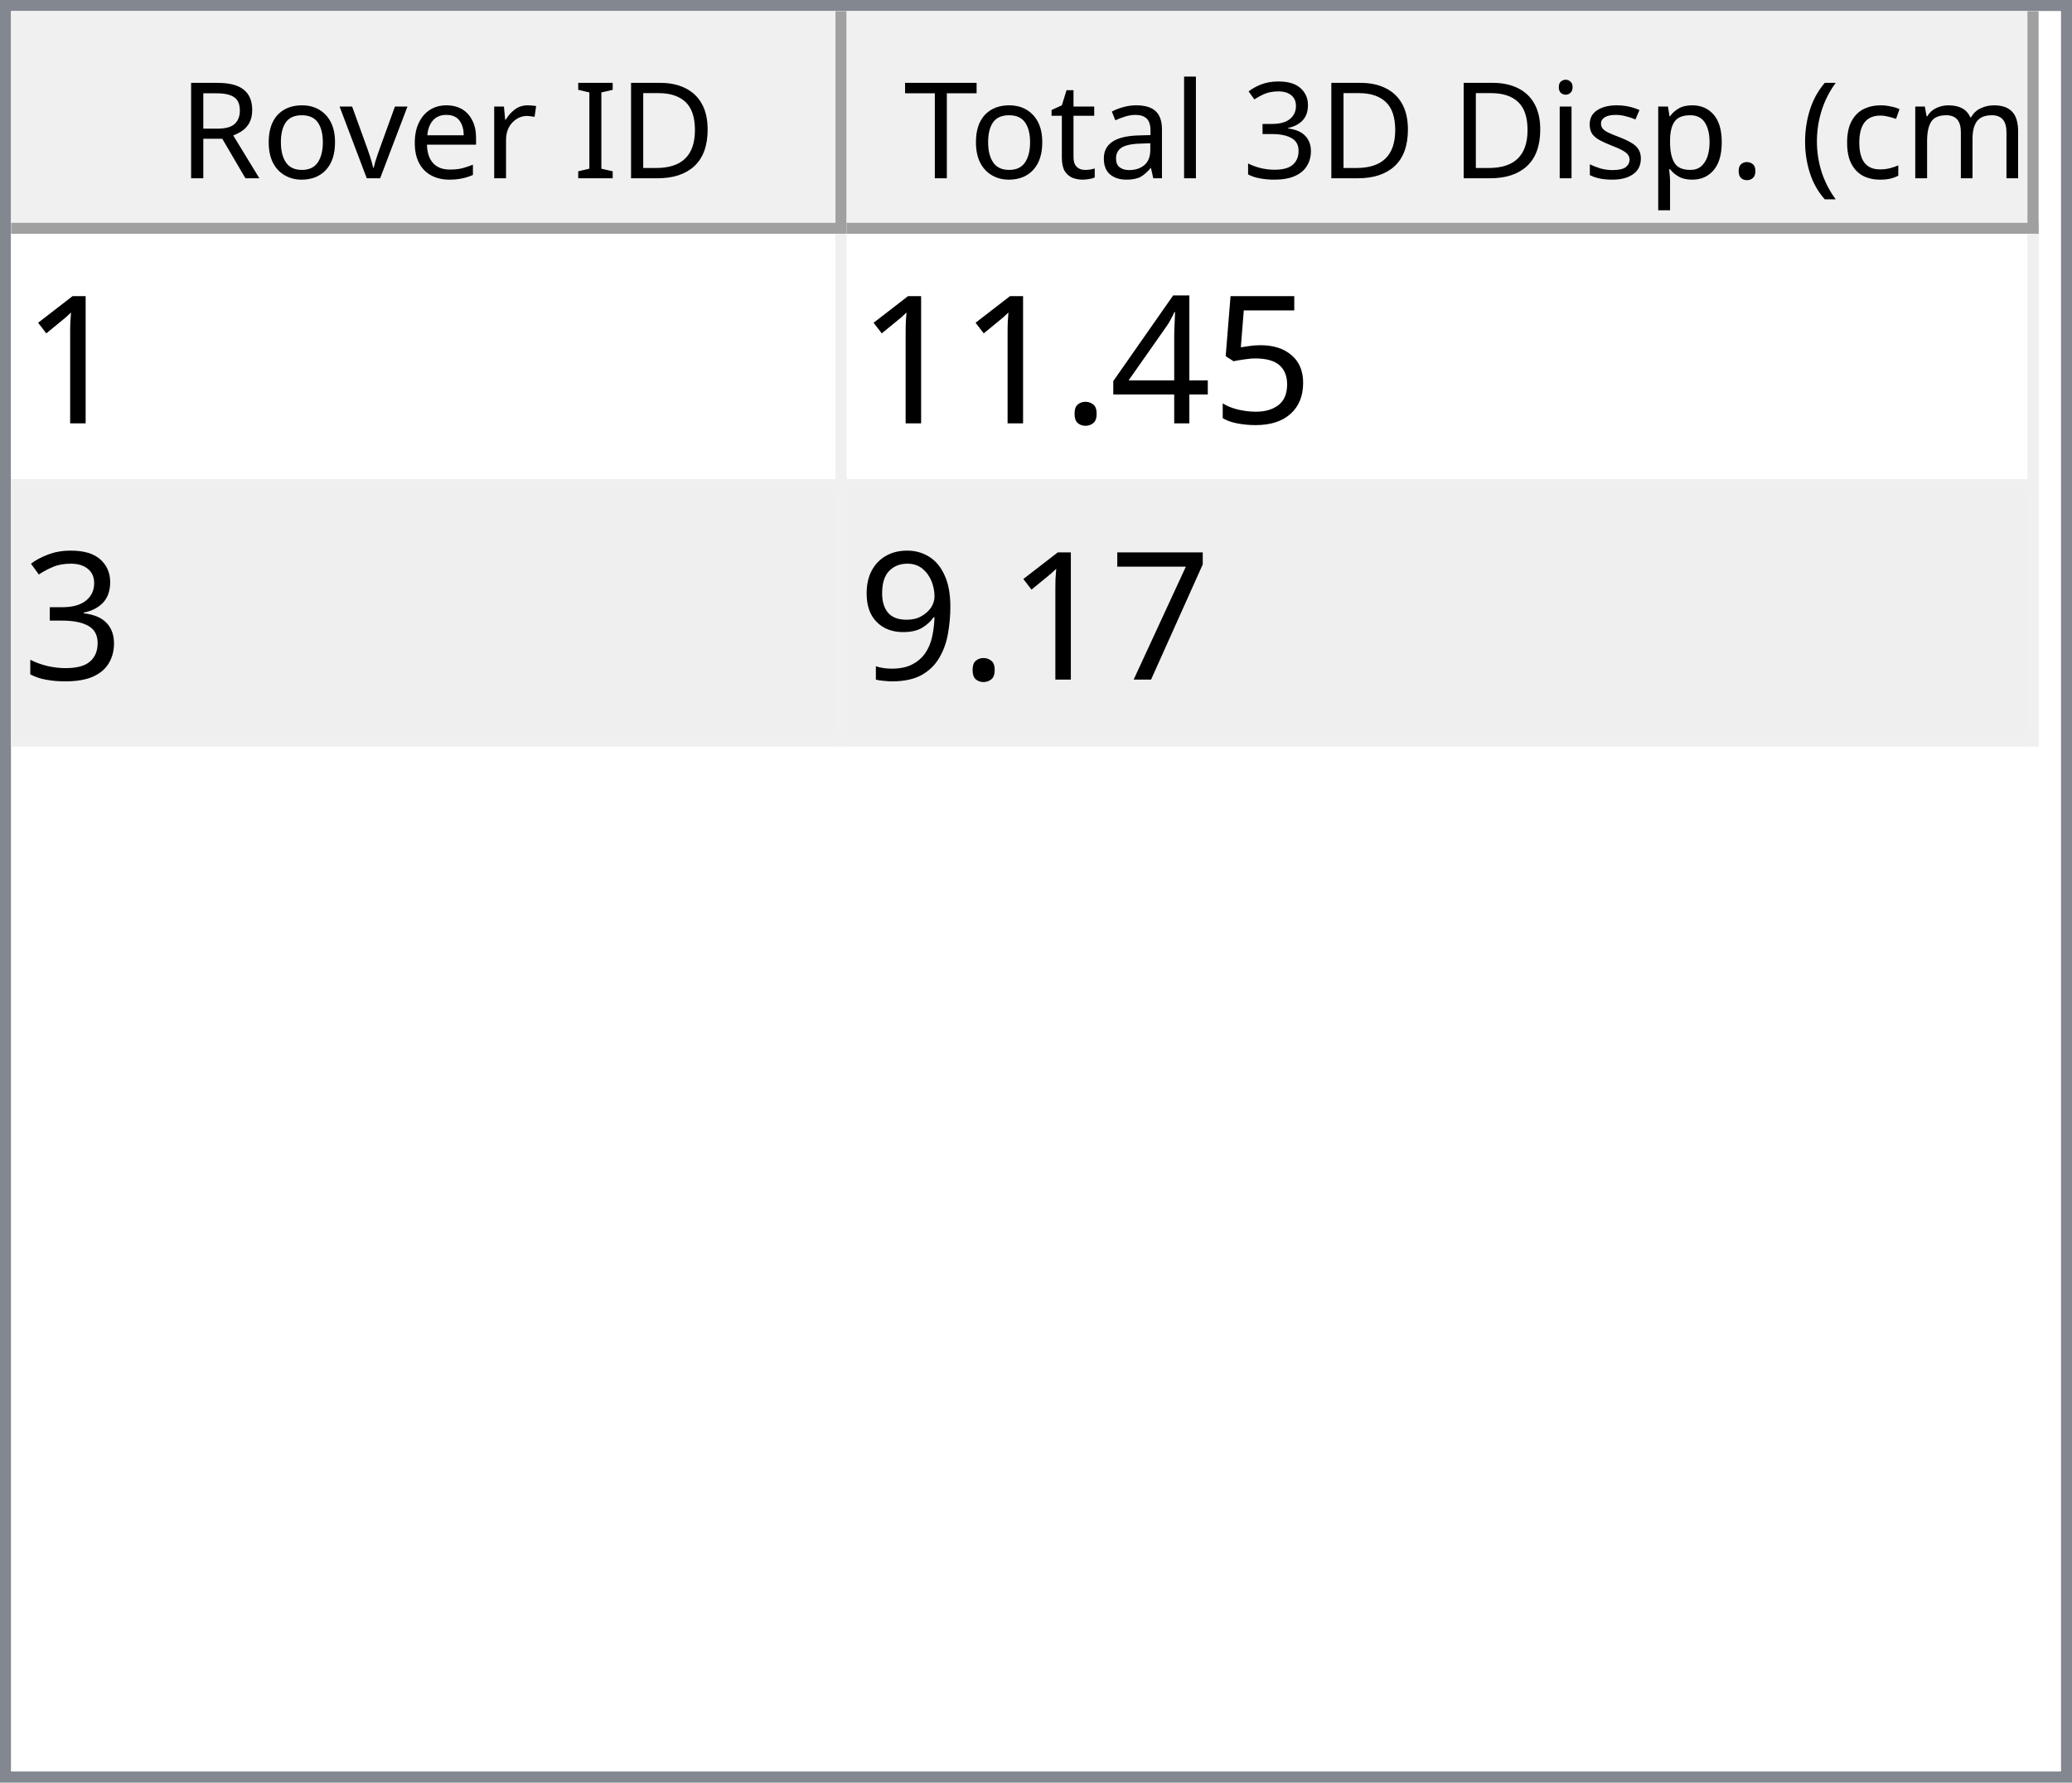
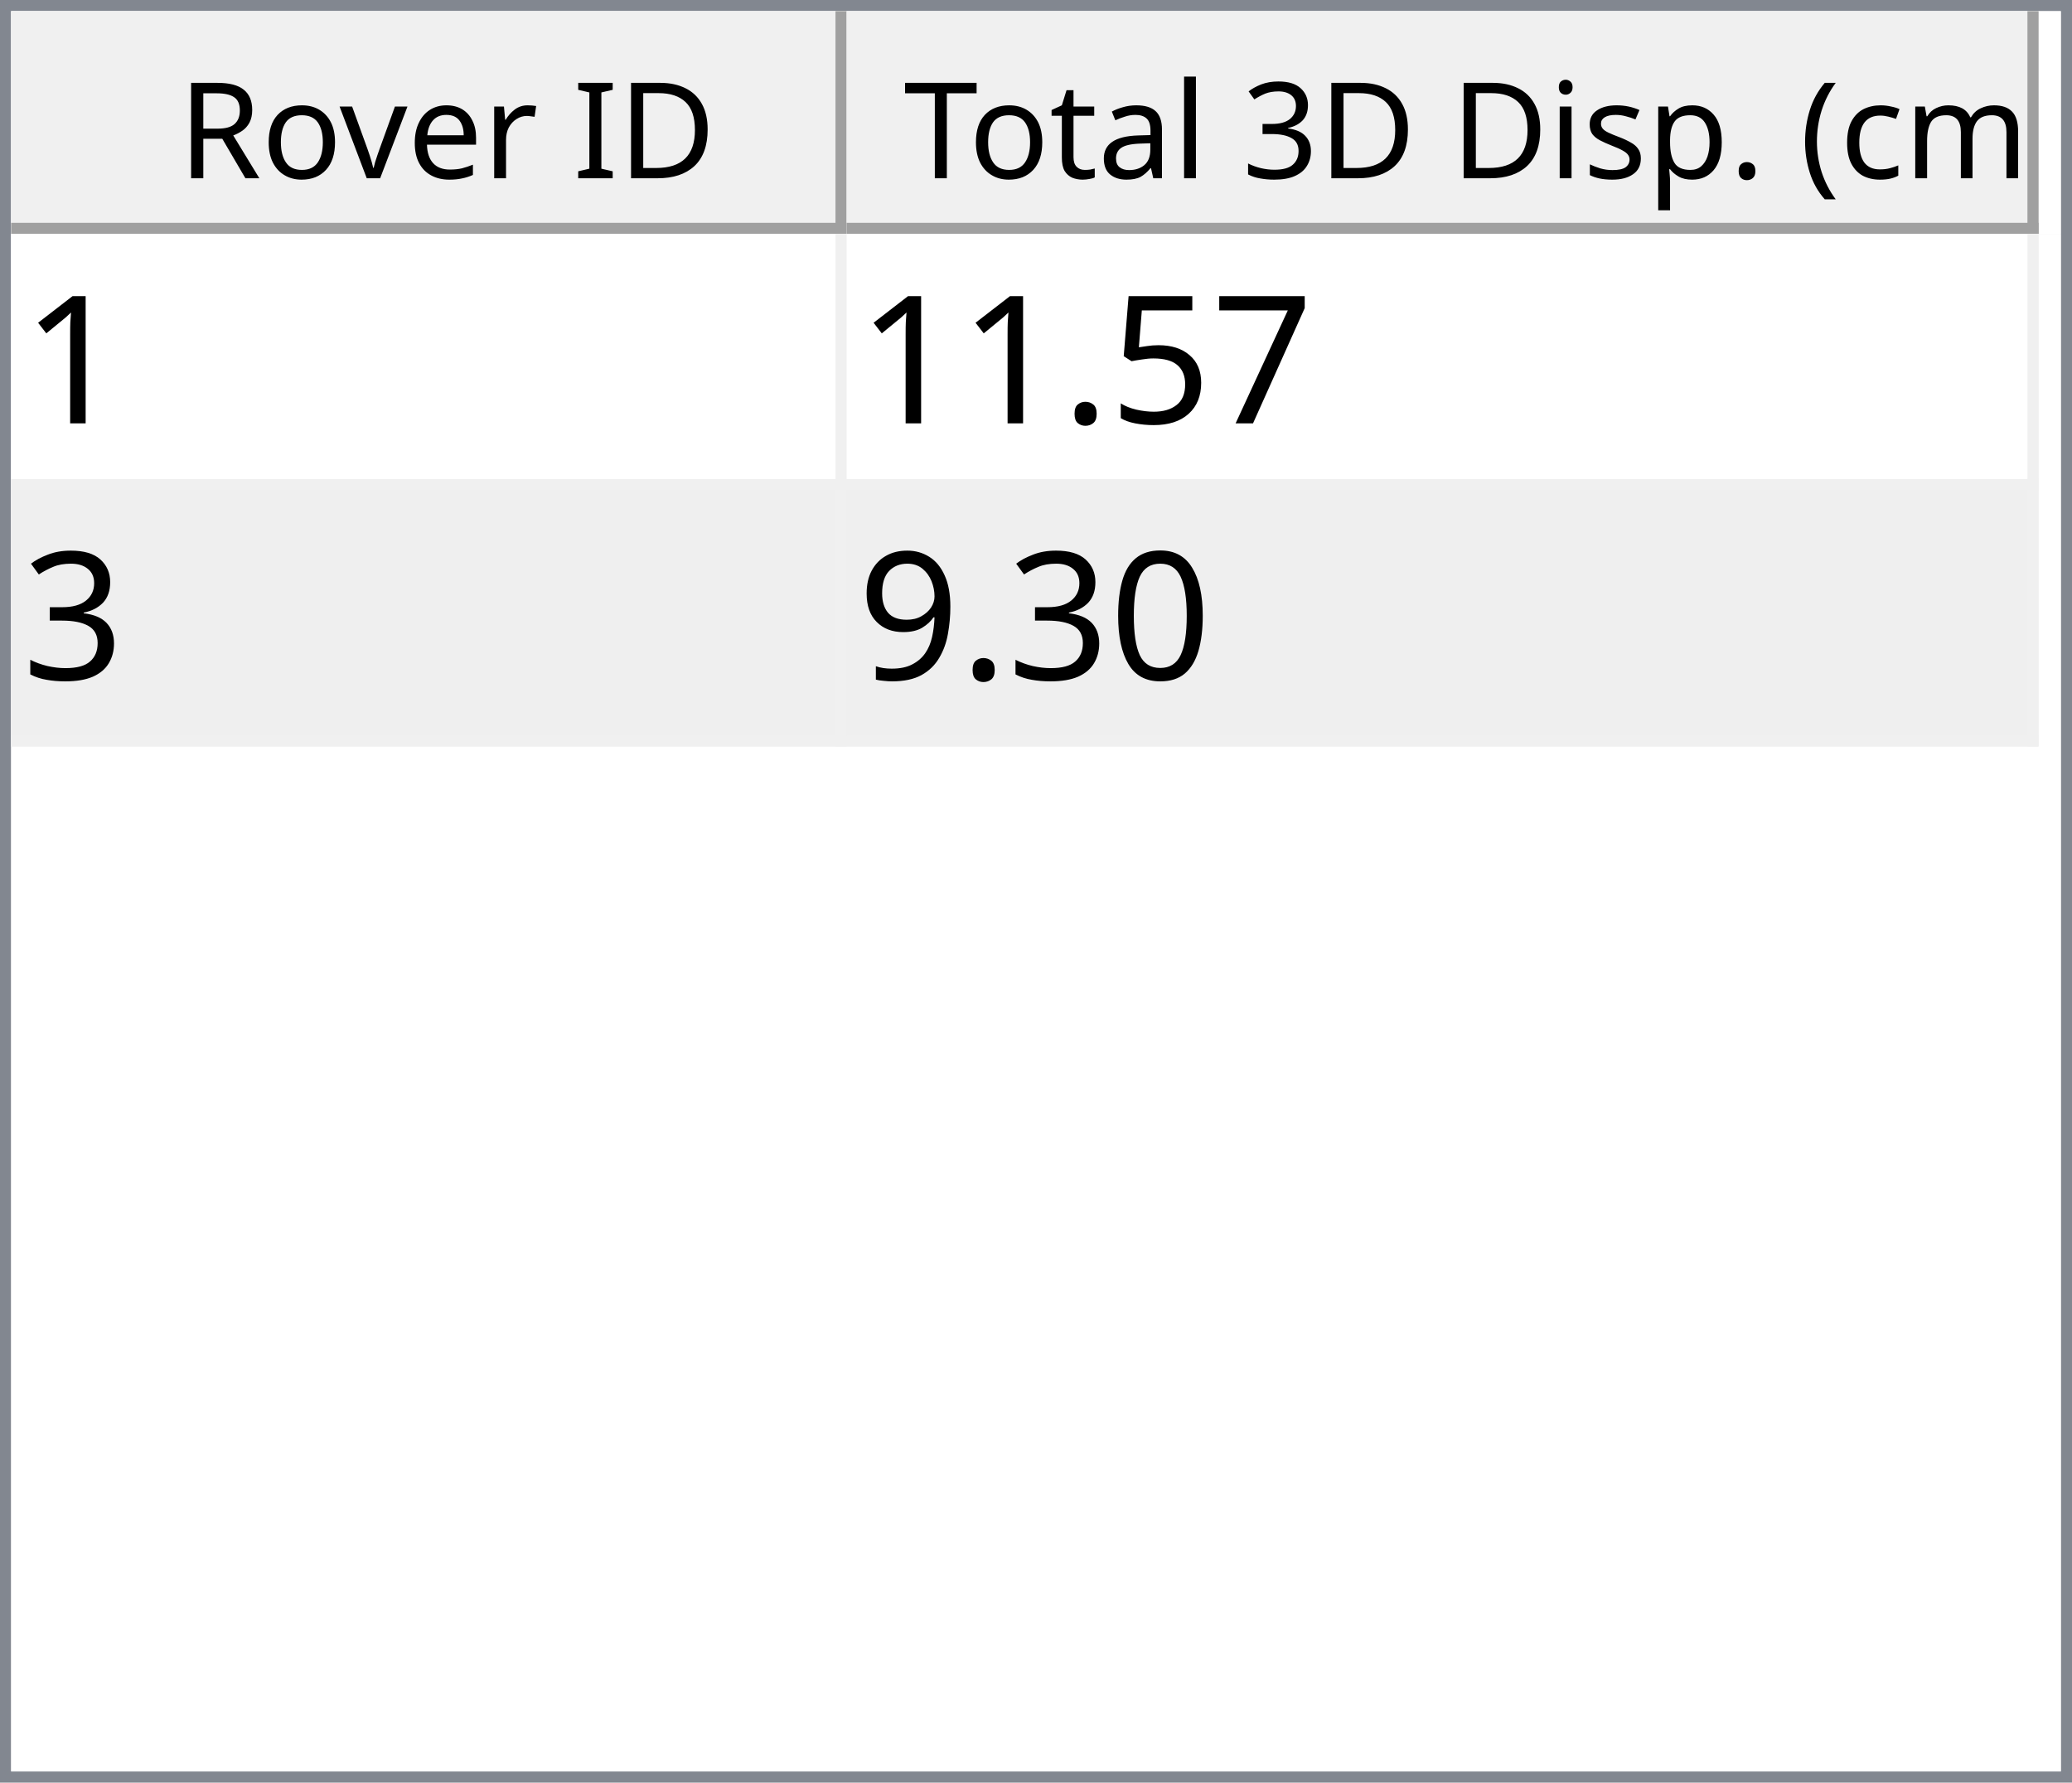
<svg xmlns="http://www.w3.org/2000/svg" style="fill-opacity:1; color-rendering:auto; color-interpolation:auto; text-rendering:auto; stroke:black; stroke-linecap:square; stroke-miterlimit:10; shape-rendering:auto; stroke-opacity:1; fill:black; stroke-dasharray:none; font-weight:normal; stroke-width:1; font-family:'Dialog'; font-style:normal; stroke-linejoin:miter; font-size:12px; stroke-dashoffset:0; image-rendering:auto;" width="186" height="160">
  <defs id="genericDefs" />
  <g>
    <defs id="defs1">
      <clipPath clipPathUnits="userSpaceOnUse" id="clipPath1">
        <path d="M0 0 L186 0 L186 160 L0 160 L0 0 Z" />
      </clipPath>
      <clipPath clipPathUnits="userSpaceOnUse" id="clipPath2">
        <path d="M0 0 L0 160 L186 160 L186 0 Z" />
      </clipPath>
      <clipPath clipPathUnits="userSpaceOnUse" id="clipPath3">
        <path d="M0 0 L0 20 L184 20 L184 0 Z" />
      </clipPath>
      <clipPath clipPathUnits="userSpaceOnUse" id="clipPath4">
        <path d="M0 0 L0 20 L75 20 L75 0 Z" />
      </clipPath>
      <clipPath clipPathUnits="userSpaceOnUse" id="clipPath5">
        <path d="M1 1 L1 19 L74 19 L74 1 Z" />
      </clipPath>
      <clipPath clipPathUnits="userSpaceOnUse" id="clipPath6">
        <path d="M0 0 L0 18 L73 18 L73 0 Z" />
      </clipPath>
      <clipPath clipPathUnits="userSpaceOnUse" id="clipPath7">
        <path d="M-0.5 -0.5 L-0.5 19.5 L74.5 19.5 L74.5 -0.5 Z" />
      </clipPath>
      <clipPath clipPathUnits="userSpaceOnUse" id="clipPath8">
        <path d="M0 0 L0 20 L107 20 L107 0 Z" />
      </clipPath>
      <clipPath clipPathUnits="userSpaceOnUse" id="clipPath9">
        <path d="M1 1 L1 19 L106 19 L106 1 Z" />
      </clipPath>
      <clipPath clipPathUnits="userSpaceOnUse" id="clipPath10">
        <path d="M0 0 L0 18 L105 18 L105 0 Z" />
      </clipPath>
      <clipPath clipPathUnits="userSpaceOnUse" id="clipPath11">
        <path d="M-0.5 -0.5 L-0.5 19.5 L106.5 19.5 L106.5 -0.5 Z" />
      </clipPath>
      <clipPath clipPathUnits="userSpaceOnUse" id="clipPath12">
        <path d="M0 0 L0 138 L184 138 L184 0 Z" />
      </clipPath>
      <clipPath clipPathUnits="userSpaceOnUse" id="clipPath13">
        <path d="M0 0 L0 46 L182 46 L182 0 Z" />
      </clipPath>
      <clipPath clipPathUnits="userSpaceOnUse" id="clipPath14">
        <path d="M-0.5 -0.5 L-0.5 45.5 L181.5 45.5 L181.5 -0.5 Z" />
      </clipPath>
      <clipPath clipPathUnits="userSpaceOnUse" id="clipPath15">
        <path d="M0 0 L0 22 L74 22 L74 0 Z" />
      </clipPath>
      <clipPath clipPathUnits="userSpaceOnUse" id="clipPath16">
        <path d="M0 0 L0 22 L106 22 L106 0 Z" />
      </clipPath>
      <font horiz-adv-x="64.551" id="font1">
        <font-face ascent="107.91" descent="25.098" units-per-em="100" style="font-style:normal; font-family:Segoe UI; font-weight:normal;" />
        <missing-glyph horiz-adv-x="64.551" d="M8.109 0 L8.109 68.266 L56.453 68.266 L56.453 0 L8.109 0 ZM15.328 7.234 L49.219 7.234 L49.219 61.031 L15.328 61.031 L15.328 7.234 Z" />
        <glyph unicode="D" horiz-adv-x="70.117" d="M9.188 0 L9.188 70.016 L28.516 70.016 Q65.531 70.016 65.531 35.891 Q65.531 19.672 55.25 9.836 Q44.969 0 27.734 0 L9.188 0 ZM17.391 62.594 L17.391 7.422 L27.828 7.422 Q41.609 7.422 49.273 14.797 Q56.938 22.172 56.938 35.688 Q56.938 62.594 28.328 62.594 L17.391 62.594 Z" />
        <glyph unicode="I" horiz-adv-x="26.611" d="M17.391 0 L9.188 0 L9.188 70.016 L17.391 70.016 L17.391 0 Z" />
        <glyph unicode=" " horiz-adv-x="27.393" d="" />
        <glyph unicode="r" horiz-adv-x="34.766" d="M34.188 41.891 Q32.078 43.5 28.125 43.5 Q23 43.5 19.555 38.672 Q16.109 33.844 16.109 25.484 L16.109 0 L8.109 0 L8.109 50 L16.109 50 L16.109 39.703 L16.312 39.703 Q18.016 44.969 21.531 47.922 Q25.047 50.875 29.391 50.875 Q32.516 50.875 34.188 50.203 L34.188 41.891 Z" />
        <glyph unicode="e" horiz-adv-x="52.295" d="M48.297 23 L12.984 23 Q13.188 14.656 17.484 10.109 Q21.781 5.562 29.297 5.562 Q37.75 5.562 44.828 11.141 L44.828 3.609 Q38.234 -1.172 27.391 -1.172 Q16.797 -1.172 10.742 5.641 Q4.688 12.453 4.688 24.812 Q4.688 36.469 11.305 43.82 Q17.922 51.172 27.734 51.172 Q37.547 51.172 42.922 44.828 Q48.297 38.484 48.297 27.203 L48.297 23 ZM40.094 29.781 Q40.047 36.719 36.75 40.578 Q33.453 44.438 27.594 44.438 Q21.922 44.438 17.969 40.383 Q14.016 36.328 13.094 29.781 L40.094 29.781 Z" />
        <glyph unicode="v" horiz-adv-x="47.9" d="M47.406 50 L27.484 0 L19.625 0 L0.688 50 L9.469 50 L22.172 13.672 Q23.578 9.672 23.922 6.688 L24.125 6.688 Q24.609 10.453 25.688 13.484 L38.969 50 L47.406 50 Z" />
        <glyph unicode="o" horiz-adv-x="58.594" d="M29 -1.172 Q17.922 -1.172 11.305 5.836 Q4.688 12.844 4.688 24.422 Q4.688 37.016 11.57 44.094 Q18.453 51.172 30.172 51.172 Q41.359 51.172 47.633 44.289 Q53.906 37.406 53.906 25.203 Q53.906 13.234 47.141 6.031 Q40.375 -1.172 29 -1.172 ZM29.594 44.438 Q21.875 44.438 17.383 39.188 Q12.891 33.938 12.891 24.703 Q12.891 15.828 17.43 10.695 Q21.969 5.562 29.594 5.562 Q37.359 5.562 41.531 10.594 Q45.703 15.625 45.703 24.906 Q45.703 34.281 41.531 39.359 Q37.359 44.438 29.594 44.438 Z" />
        <glyph unicode="R" horiz-adv-x="59.814" d="M59.375 0 L49.609 0 L37.891 19.625 Q36.281 22.359 34.766 24.289 Q33.25 26.219 31.664 27.438 Q30.078 28.656 28.25 29.219 Q26.422 29.781 24.125 29.781 L17.391 29.781 L17.391 0 L9.188 0 L9.188 70.016 L30.078 70.016 Q34.672 70.016 38.555 68.867 Q42.438 67.719 45.289 65.375 Q48.141 63.031 49.758 59.547 Q51.375 56.062 51.375 51.375 Q51.375 47.703 50.273 44.656 Q49.172 41.609 47.148 39.211 Q45.125 36.812 42.266 35.133 Q39.406 33.453 35.844 32.516 L35.844 32.328 Q37.594 31.547 38.891 30.547 Q40.188 29.547 41.359 28.18 Q42.531 26.812 43.68 25.078 Q44.828 23.344 46.234 21.047 L59.375 0 ZM17.391 62.594 L17.391 37.203 L28.516 37.203 Q31.594 37.203 34.203 38.133 Q36.812 39.062 38.719 40.797 Q40.625 42.531 41.703 45.047 Q42.781 47.562 42.781 50.688 Q42.781 56.297 39.141 59.445 Q35.5 62.594 28.609 62.594 L17.391 62.594 Z" />
        <glyph unicode=")" horiz-adv-x="30.176" d="M8.297 -15.922 L1.172 -15.922 Q16.406 2.344 16.406 26.812 Q16.406 51.469 1.078 70.016 L8.297 70.016 Q23.531 52.156 23.531 26.703 Q23.531 1.375 8.297 -15.922 Z" />
        <glyph unicode="m" horiz-adv-x="86.133" d="M79.109 0 L71.094 0 L71.094 28.719 Q71.094 37.016 68.531 40.727 Q65.969 44.438 59.906 44.438 Q54.781 44.438 51.195 39.75 Q47.609 35.062 47.609 28.516 L47.609 0 L39.594 0 L39.594 29.688 Q39.594 44.438 28.219 44.438 Q22.953 44.438 19.531 40.016 Q16.109 35.594 16.109 28.516 L16.109 0 L8.109 0 L8.109 50 L16.109 50 L16.109 42.094 L16.312 42.094 Q21.625 51.172 31.844 51.172 Q36.969 51.172 40.773 48.312 Q44.578 45.453 46 40.828 Q51.562 51.172 62.594 51.172 Q79.109 51.172 79.109 30.812 L79.109 0 Z" />
        <glyph unicode="c" horiz-adv-x="46.191" d="M42.188 2.297 Q36.422 -1.172 28.516 -1.172 Q17.828 -1.172 11.258 5.789 Q4.688 12.75 4.688 23.828 Q4.688 36.188 11.766 43.68 Q18.844 51.172 30.672 51.172 Q37.25 51.172 42.281 48.734 L42.281 40.531 Q36.719 44.438 30.375 44.438 Q22.703 44.438 17.797 38.945 Q12.891 33.453 12.891 24.516 Q12.891 15.719 17.508 10.641 Q22.125 5.562 29.891 5.562 Q36.422 5.562 42.188 9.906 L42.188 2.297 Z" />
        <glyph unicode="(" horiz-adv-x="30.176" d="M29.109 -15.922 L21.969 -15.922 Q6.844 1.375 6.844 26.703 Q6.844 52.156 21.969 70.016 L29.203 70.016 Q13.875 51.469 13.875 26.812 Q13.875 2.344 29.109 -15.922 Z" />
        <glyph unicode="." horiz-adv-x="21.68" d="M10.891 -1.078 Q8.641 -1.078 7.055 0.539 Q5.469 2.156 5.469 4.391 Q5.469 6.641 7.055 8.273 Q8.641 9.906 10.891 9.906 Q13.188 9.906 14.797 8.273 Q16.406 6.641 16.406 4.391 Q16.406 2.156 14.797 0.539 Q13.188 -1.078 10.891 -1.078 Z" />
        <glyph unicode="p" horiz-adv-x="58.789" d="M16.312 7.234 L16.109 7.234 L16.109 -23 L8.109 -23 L8.109 50 L16.109 50 L16.109 41.219 L16.312 41.219 Q22.219 51.172 33.594 51.172 Q43.266 51.172 48.688 44.461 Q54.109 37.75 54.109 26.469 Q54.109 13.922 48 6.375 Q41.891 -1.172 31.297 -1.172 Q21.578 -1.172 16.312 7.234 ZM16.109 27.391 L16.109 20.406 Q16.109 14.203 20.141 9.883 Q24.172 5.562 30.375 5.562 Q37.641 5.562 41.773 11.133 Q45.906 16.703 45.906 26.609 Q45.906 34.969 42.047 39.703 Q38.188 44.438 31.594 44.438 Q24.609 44.438 20.359 39.578 Q16.109 34.719 16.109 27.391 Z" />
        <glyph unicode="s" horiz-adv-x="42.432" d="M5.078 1.812 L5.078 10.406 Q11.625 5.562 19.484 5.562 Q30.031 5.562 30.031 12.594 Q30.031 14.594 29.125 15.992 Q28.219 17.391 26.68 18.461 Q25.141 19.531 23.07 20.383 Q21 21.234 18.609 22.172 Q15.281 23.484 12.766 24.828 Q10.25 26.172 8.57 27.859 Q6.891 29.547 6.031 31.695 Q5.172 33.844 5.172 36.719 Q5.172 40.234 6.789 42.945 Q8.406 45.656 11.086 47.484 Q13.766 49.312 17.211 50.242 Q20.656 51.172 24.312 51.172 Q30.812 51.172 35.938 48.922 L35.938 40.828 Q30.422 44.438 23.25 44.438 Q21 44.438 19.195 43.922 Q17.391 43.406 16.094 42.477 Q14.797 41.547 14.086 40.258 Q13.375 38.969 13.375 37.406 Q13.375 35.453 14.086 34.133 Q14.797 32.812 16.164 31.789 Q17.531 30.766 19.484 29.938 Q21.438 29.109 23.922 28.125 Q27.25 26.859 29.883 25.516 Q32.516 24.172 34.375 22.484 Q36.234 20.797 37.234 18.602 Q38.234 16.406 38.234 13.375 Q38.234 9.672 36.602 6.938 Q34.969 4.203 32.234 2.398 Q29.5 0.594 25.93 -0.289 Q22.359 -1.172 18.453 -1.172 Q10.75 -1.172 5.078 1.812 Z" />
        <glyph unicode="i" horiz-adv-x="24.219" d="M12.203 62.703 Q10.062 62.703 8.547 64.164 Q7.031 65.625 7.031 67.875 Q7.031 70.125 8.547 71.609 Q10.062 73.094 12.203 73.094 Q14.406 73.094 15.945 71.609 Q17.484 70.125 17.484 67.875 Q17.484 65.719 15.945 64.211 Q14.406 62.703 12.203 62.703 ZM16.109 0 L8.109 0 L8.109 50 L16.109 50 L16.109 0 Z" />
        <glyph unicode="3" horiz-adv-x="53.906" d="M46.531 19.828 Q46.531 15.094 44.75 11.211 Q42.969 7.328 39.719 4.57 Q36.469 1.812 31.93 0.297 Q27.391 -1.219 21.922 -1.219 Q11.922 -1.219 6 2.594 L6 11.188 Q13.094 5.609 22.219 5.609 Q25.875 5.609 28.828 6.539 Q31.781 7.469 33.906 9.227 Q36.031 10.984 37.18 13.477 Q38.328 15.969 38.328 19.094 Q38.328 32.812 18.797 32.812 L12.984 32.812 L12.984 39.594 L18.5 39.594 Q35.797 39.594 35.797 52.484 Q35.797 64.406 22.609 64.406 Q15.188 64.406 8.688 59.422 L8.688 67.188 Q15.375 71.188 24.609 71.188 Q29 71.188 32.57 69.969 Q36.141 68.75 38.68 66.555 Q41.219 64.359 42.609 61.281 Q44 58.203 44 54.5 Q44 40.672 30.031 36.719 L30.031 36.531 Q33.594 36.141 36.625 34.797 Q39.656 33.453 41.852 31.305 Q44.047 29.156 45.289 26.25 Q46.531 23.344 46.531 19.828 Z" />
        <glyph unicode="l" horiz-adv-x="24.219" d="M16.109 0 L8.109 0 L8.109 74.031 L16.109 74.031 L16.109 0 Z" />
        <glyph unicode="a" horiz-adv-x="50.879" d="M43.891 0 L35.891 0 L35.891 7.812 L35.688 7.812 Q30.469 -1.172 20.312 -1.172 Q12.844 -1.172 8.617 2.781 Q4.391 6.734 4.391 13.281 Q4.391 27.297 20.906 29.594 L35.891 31.688 Q35.891 44.438 25.594 44.438 Q16.547 44.438 9.281 38.281 L9.281 46.484 Q16.656 51.172 26.266 51.172 Q43.891 51.172 43.891 32.516 L43.891 0 ZM35.891 25.297 L23.828 23.641 Q18.266 22.859 15.43 20.875 Q12.594 18.891 12.594 13.875 Q12.594 10.203 15.211 7.883 Q17.828 5.562 22.172 5.562 Q28.125 5.562 32.008 9.742 Q35.891 13.922 35.891 20.312 L35.891 25.297 Z" />
        <glyph unicode="t" horiz-adv-x="33.887" d="M31.297 0.484 Q28.469 -1.078 23.828 -1.078 Q10.688 -1.078 10.688 13.578 L10.688 43.172 L2.094 43.172 L2.094 50 L10.688 50 L10.688 62.203 L18.703 64.797 L18.703 50 L31.297 50 L31.297 43.172 L18.703 43.172 L18.703 14.984 Q18.703 9.969 20.414 7.82 Q22.125 5.672 26.078 5.672 Q29.109 5.672 31.297 7.328 L31.297 0.484 Z" />
        <glyph unicode="T" horiz-adv-x="52.393" d="M50.594 62.594 L30.375 62.594 L30.375 0 L22.172 0 L22.172 62.594 L2 62.594 L2 70.016 L50.594 70.016 L50.594 62.594 Z" />
      </font>
      <font horiz-adv-x="75.0" id="font2">
        <font-face ascent="100.537" descent="21.973" units-per-em="100" style="font-style:normal; font-family:sans-serif; font-weight:normal;" />
        <missing-glyph horiz-adv-x="75.0" d="M12.5 0 L12.5 62.5 L62.5 62.5 L62.5 0 L12.5 0 ZM14.062 1.562 L60.938 1.562 L60.938 60.938 L14.062 60.938 L14.062 1.562 Z" />
        <glyph unicode="1" horiz-adv-x="55.615" d="M37.25 0 L28.469 0 L28.469 56 Q25.297 52.984 20.141 49.953 Q14.984 46.922 10.891 45.406 L10.891 53.906 Q18.266 57.375 23.781 62.305 Q29.297 67.234 31.594 71.875 L37.25 71.875 L37.25 0 Z" />
+         <glyph unicode="7" horiz-adv-x="55.615" d="M4.734 62.203 L4.734 70.656 L51.078 70.656 L51.078 63.812 Q44.234 56.547 37.523 44.484 Q30.812 32.422 27.156 19.672 Q24.516 10.688 23.781 0 L14.75 0 Q14.891 8.453 18.062 20.414 Q21.234 32.375 27.172 43.484 Q33.109 54.594 39.797 62.203 L4.734 62.203 Z" />
        <glyph unicode="5" horiz-adv-x="55.615" d="M4.156 18.75 L13.375 19.531 Q14.406 12.797 18.141 9.398 Q21.875 6 27.156 6 Q33.5 6 37.891 10.789 Q42.281 15.578 42.281 23.484 Q42.281 31 38.062 35.352 Q33.844 39.703 27 39.703 Q22.75 39.703 19.336 37.773 Q15.922 35.844 13.969 32.766 L5.719 33.844 L12.641 70.609 L48.25 70.609 L48.25 62.203 L19.672 62.203 L15.828 42.969 Q22.266 47.469 29.344 47.469 Q38.719 47.469 45.164 40.969 Q51.609 34.469 51.609 24.266 Q51.609 14.547 45.953 7.469 Q39.062 -1.219 27.156 -1.219 Q17.391 -1.219 11.211 4.25 Q5.031 9.719 4.156 18.75 Z" />
-         <glyph unicode="4" horiz-adv-x="55.615" d="M32.328 0 L32.328 17.141 L1.266 17.141 L1.266 25.203 L33.938 71.578 L41.109 71.578 L41.109 25.203 L50.781 25.203 L50.781 17.141 L41.109 17.141 L41.109 0 L32.328 0 ZM32.328 25.203 L32.328 57.469 L9.906 25.203 L32.328 25.203 Z" />
        <glyph unicode="." horiz-adv-x="27.783" d="M9.078 0 L9.078 10.016 L19.094 10.016 L19.094 0 L9.078 0 Z" />
        <glyph unicode="3" horiz-adv-x="55.615" d="M4.203 18.891 L12.984 20.062 Q14.5 12.594 18.141 9.297 Q21.781 6 27 6 Q33.203 6 37.477 10.297 Q41.75 14.594 41.75 20.953 Q41.75 27 37.797 30.93 Q33.844 34.859 27.734 34.859 Q25.25 34.859 21.531 33.891 L22.516 41.609 Q23.391 41.5 23.922 41.5 Q29.547 41.5 34.039 44.43 Q38.531 47.359 38.531 53.469 Q38.531 58.297 35.258 61.477 Q31.984 64.656 26.812 64.656 Q21.688 64.656 18.266 61.43 Q14.844 58.203 13.875 51.766 L5.078 53.328 Q6.688 62.156 12.398 67.016 Q18.109 71.875 26.609 71.875 Q32.469 71.875 37.398 69.359 Q42.328 66.844 44.945 62.5 Q47.562 58.156 47.562 53.266 Q47.562 48.641 45.07 44.828 Q42.578 41.016 37.703 38.766 Q44.047 37.312 47.562 32.695 Q51.078 28.078 51.078 21.141 Q51.078 11.766 44.242 5.25 Q37.406 -1.266 26.953 -1.266 Q17.531 -1.266 11.305 4.352 Q5.078 9.969 4.203 18.891 Z" />
-         <glyph unicode="7" horiz-adv-x="55.615" d="M4.734 62.203 L4.734 70.656 L51.078 70.656 L51.078 63.812 Q44.234 56.547 37.523 44.484 Q30.812 32.422 27.156 19.672 Q24.516 10.688 23.781 0 L14.75 0 Q14.891 8.453 18.062 20.414 Q21.234 32.375 27.172 43.484 Q33.109 54.594 39.797 62.203 L4.734 62.203 Z" />
+         <glyph unicode="0" horiz-adv-x="55.615" d="M4.156 35.297 Q4.156 48 6.766 55.742 Q9.375 63.484 14.523 67.68 Q19.672 71.875 27.484 71.875 Q33.25 71.875 37.594 69.555 Q41.938 67.234 44.773 62.867 Q47.609 58.5 49.219 52.227 Q50.828 45.953 50.828 35.297 Q50.828 22.703 48.242 14.969 Q45.656 7.234 40.508 3.008 Q35.359 -1.219 27.484 -1.219 Q17.141 -1.219 11.234 6.203 Q4.156 15.141 4.156 35.297 ZM13.188 35.297 Q13.188 17.672 17.312 11.836 Q21.438 6 27.484 6 Q33.547 6 37.672 11.859 Q41.797 17.719 41.797 35.297 Q41.797 52.984 37.672 58.789 Q33.547 64.594 27.391 64.594 Q21.344 64.594 17.719 59.469 Q13.188 52.938 13.188 35.297 Z" />
        <glyph unicode="9" horiz-adv-x="55.615" d="M5.469 16.547 L13.922 17.328 Q14.984 11.375 18.016 8.688 Q21.047 6 25.781 6 Q29.828 6 32.883 7.859 Q35.938 9.719 37.891 12.82 Q39.844 15.922 41.164 21.195 Q42.484 26.469 42.484 31.938 Q42.484 32.516 42.438 33.688 Q39.797 29.5 35.234 26.883 Q30.672 24.266 25.344 24.266 Q16.453 24.266 10.305 30.711 Q4.156 37.156 4.156 47.703 Q4.156 58.594 10.578 65.234 Q17 71.875 26.656 71.875 Q33.641 71.875 39.43 68.117 Q45.219 64.359 48.219 57.398 Q51.219 50.438 51.219 37.25 Q51.219 23.531 48.242 15.406 Q45.266 7.281 39.383 3.031 Q33.5 -1.219 25.594 -1.219 Q17.188 -1.219 11.867 3.445 Q6.547 8.109 5.469 16.547 ZM41.453 48.141 Q41.453 55.719 37.43 60.156 Q33.406 64.594 27.734 64.594 Q21.875 64.594 17.531 59.812 Q13.188 55.031 13.188 47.406 Q13.188 40.578 17.312 36.305 Q21.438 32.031 27.484 32.031 Q33.594 32.031 37.523 36.305 Q41.453 40.578 41.453 48.141 Z" />
      </font>
    </defs>
    <g style="fill:white; stroke:white;">
      <rect x="0" y="0" width="186" style="clip-path:url(#clipPath1); stroke:none;" height="160" />
    </g>
    <g style="fill:white; text-rendering:optimizeSpeed; color-rendering:optimizeSpeed; image-rendering:optimizeSpeed; shape-rendering:crispEdges; stroke:white; color-interpolation:sRGB;">
      <rect x="0" width="186" height="160" y="0" style="stroke:none;" />
      <path style="stroke:none;" d="M0 160 L186 160 L186 0 L0 0 Z" />
    </g>
    <g style="fill:rgb(240,240,240); font-family:'Segoe UI'; stroke:rgb(240,240,240);">
      <rect x="0" y="0" width="186" style="clip-path:url(#clipPath2); stroke:none;" height="160" />
    </g>
    <g style="fill:rgb(130,135,144); font-family:'Segoe UI'; stroke:rgb(130,135,144);">
      <path d="M0 0 L186 0 L186 160 L0 160 L0 0 ZM1 1 L185 1 L185 159 L1 159 L1 1 Z" style="fill-rule:evenodd; clip-path:url(#clipPath2); stroke:none;" />
    </g>
    <g style="fill:white; font-family:'Segoe UI'; stroke:white;" transform="translate(1,1)">
      <rect x="0" y="0" width="184" style="clip-path:url(#clipPath3); stroke:none;" height="20" />
    </g>
    <g style="fill:rgb(240,240,240); font-family:'Segoe UI'; stroke:rgb(240,240,240);" transform="translate(1,1)">
      <rect x="0" y="0" width="75" style="clip-path:url(#clipPath4); stroke:none;" height="20" />
    </g>
    <g style="font-family:'Segoe UI';" transform="translate(2,2)">
      <text x="14" xml:space="preserve" y="14" style="clip-path:url(#clipPath6); stroke:none;">Rover ID</text>
    </g>
    <g style="fill:rgb(160,160,160); font-family:'Segoe UI'; stroke:rgb(160,160,160); stroke-linejoin:bevel;" transform="translate(1.5,1.5)">
      <line x1="74" x2="74" y1="0" style="fill:none; clip-path:url(#clipPath7);" y2="19" />
    </g>
    <g style="fill:rgb(160,160,160); font-family:'Segoe UI'; stroke:rgb(160,160,160); stroke-linejoin:bevel;" transform="matrix(1,0,0,1,1,1) translate(0.5,0.5)">
      <line x1="0" x2="74" y1="19" style="fill:none; clip-path:url(#clipPath7);" y2="19" />
    </g>
    <g style="fill:rgb(240,240,240); font-family:'Segoe UI'; stroke:rgb(240,240,240);" transform="translate(76,1)">
      <rect x="0" y="0" width="107" style="clip-path:url(#clipPath8); stroke:none;" height="20" />
    </g>
    <g style="font-family:'Segoe UI';" transform="translate(77,2)">
      <text x="1" xml:space="preserve" y="14" style="clip-path:url(#clipPath10); stroke:none;"> Total 3D Disp. (cm)</text>
    </g>
    <g style="fill:rgb(160,160,160); font-family:'Segoe UI'; stroke:rgb(160,160,160); stroke-linejoin:bevel;" transform="translate(76.5,1.5)">
      <line x1="106" x2="106" y1="0" style="fill:none; clip-path:url(#clipPath11);" y2="19" />
    </g>
    <g style="fill:rgb(160,160,160); font-family:'Segoe UI'; stroke:rgb(160,160,160); stroke-linejoin:bevel;" transform="matrix(1,0,0,1,76,1) translate(0.5,0.5)">
      <line x1="0" x2="106" y1="19" style="fill:none; clip-path:url(#clipPath11);" y2="19" />
    </g>
    <g style="fill:white; font-family:'Segoe UI'; stroke:white;" transform="translate(1,21)">
      <rect x="0" y="0" width="184" style="clip-path:url(#clipPath12); stroke:none;" height="138" />
    </g>
    <g style="fill:rgb(240,240,240); font-size:16px; font-family:sans-serif; stroke:rgb(240,240,240);" transform="translate(1,21)">
      <rect x="0" y="0" width="182" style="clip-path:url(#clipPath13); stroke:none;" height="46" />
      <line transform="translate(0.5,0.5)" x1="0" x2="181" y1="22" style="clip-path:url(#clipPath14); fill:none; stroke-linejoin:bevel;" y2="22" />
    </g>
    <g transform="matrix(1,0,0,1,1,21) translate(0.5,0.5)" style="fill:rgb(240,240,240); font-size:16px; font-family:sans-serif; stroke:rgb(240,240,240); stroke-linejoin:bevel;">
      <line x1="0" x2="181" y1="45" style="fill:none; clip-path:url(#clipPath14);" y2="45" />
    </g>
    <g transform="matrix(1,0,0,1,1,21) translate(0.5,0.5)" style="fill:rgb(240,240,240); font-size:16px; font-family:sans-serif; stroke:rgb(240,240,240); stroke-linejoin:bevel;">
      <line x1="74" x2="74" y1="0" style="fill:none; clip-path:url(#clipPath14);" y2="45" />
    </g>
    <g transform="matrix(1,0,0,1,1,21) translate(0.5,0.5)" style="fill:rgb(240,240,240); font-size:16px; font-family:sans-serif; stroke:rgb(240,240,240); stroke-linejoin:bevel;">
      <line x1="181" x2="181" y1="0" style="fill:none; clip-path:url(#clipPath14);" y2="45" />
    </g>
    <g style="fill:white; font-size:16px; font-family:sans-serif; stroke:white;" transform="matrix(1,0,0,1,1,21)">
      <rect x="0" y="0" width="74" style="clip-path:url(#clipPath15); stroke:none;" height="22" />
      <text x="1" y="17" style="fill:black; clip-path:url(#clipPath15); stroke:none;" xml:space="preserve">1</text>
    </g>
    <g style="fill:white; font-size:16px; font-family:sans-serif; stroke:white;" transform="matrix(1,0,0,1,1,21) translate(75,0)">
      <rect x="0" y="0" width="106" style="clip-path:url(#clipPath16); stroke:none;" height="22" />
-       <text x="1" y="17" style="fill:black; clip-path:url(#clipPath16); stroke:none;" xml:space="preserve">11.45</text>
+       <text x="1" y="17" style="fill:black; clip-path:url(#clipPath16); stroke:none;" xml:space="preserve">11.57</text>
    </g>
    <g style="fill:rgb(239,239,239); font-size:16px; font-family:sans-serif; stroke:rgb(239,239,239);" transform="matrix(1,0,0,1,1,21) translate(0,23)">
      <rect x="0" y="0" width="74" style="clip-path:url(#clipPath15); stroke:none;" height="22" />
      <text x="1" y="17" style="fill:black; clip-path:url(#clipPath15); stroke:none;" xml:space="preserve">3</text>
    </g>
    <g style="fill:rgb(239,239,239); font-size:16px; font-family:sans-serif; stroke:rgb(239,239,239);" transform="matrix(1,0,0,1,1,21) translate(75,23)">
      <rect x="0" y="0" width="106" style="clip-path:url(#clipPath16); stroke:none;" height="22" />
-       <text x="1" y="17" style="fill:black; clip-path:url(#clipPath16); stroke:none;" xml:space="preserve">9.17</text>
+       <text x="1" y="17" style="fill:black; clip-path:url(#clipPath16); stroke:none;" xml:space="preserve">9.30</text>
    </g>
  </g>
</svg>
